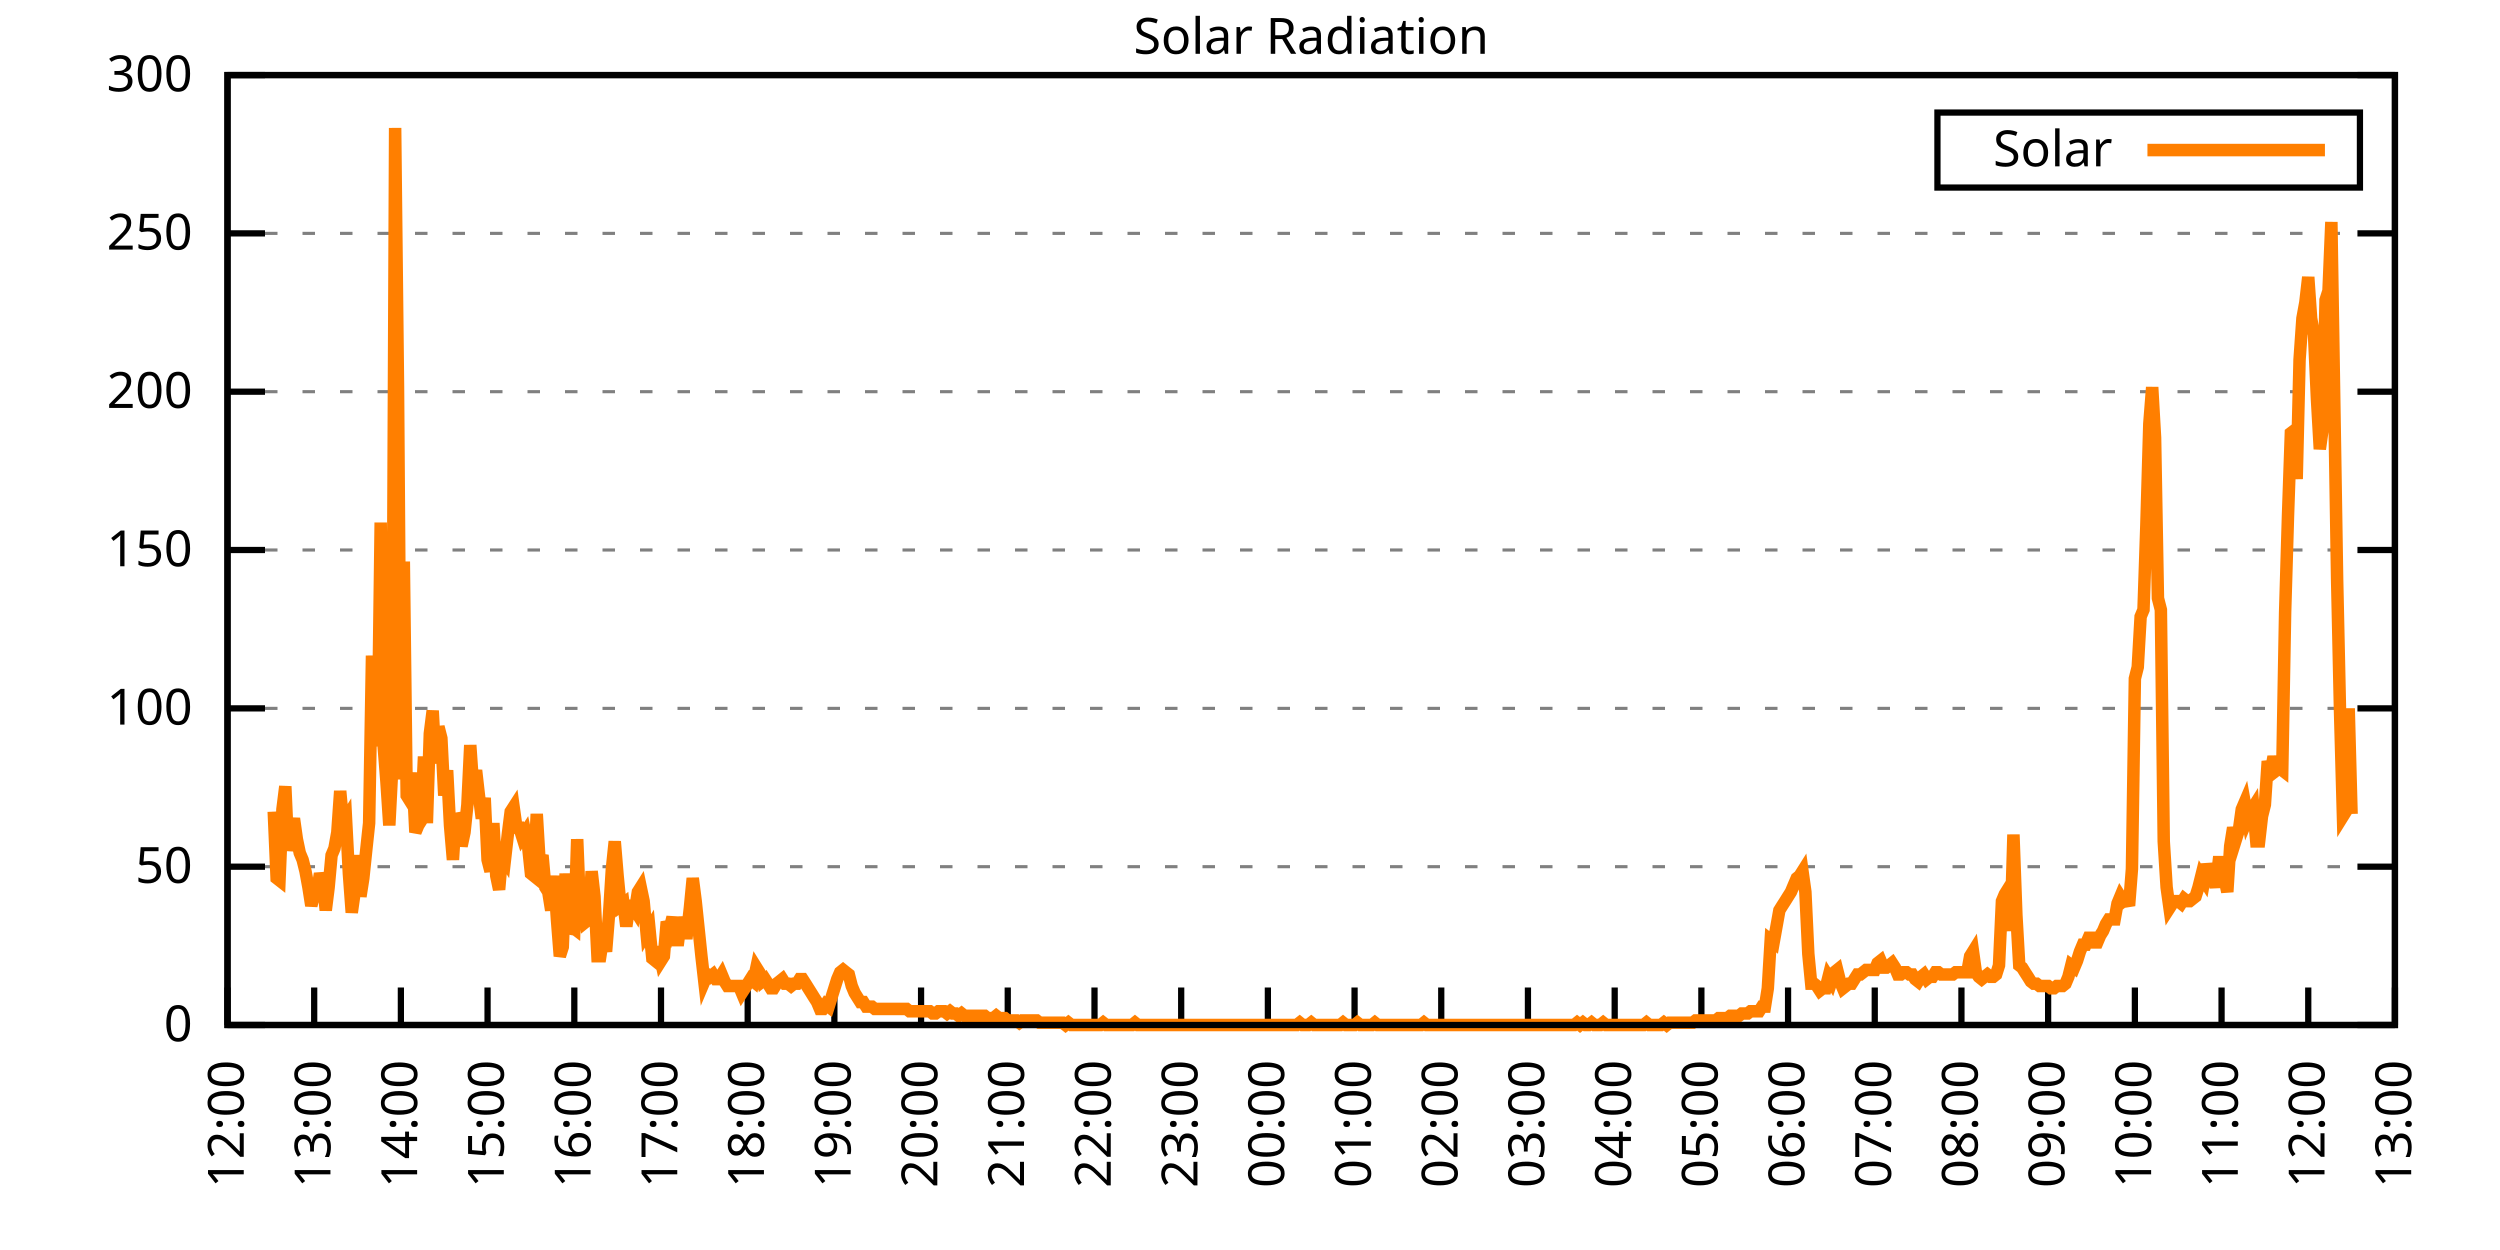
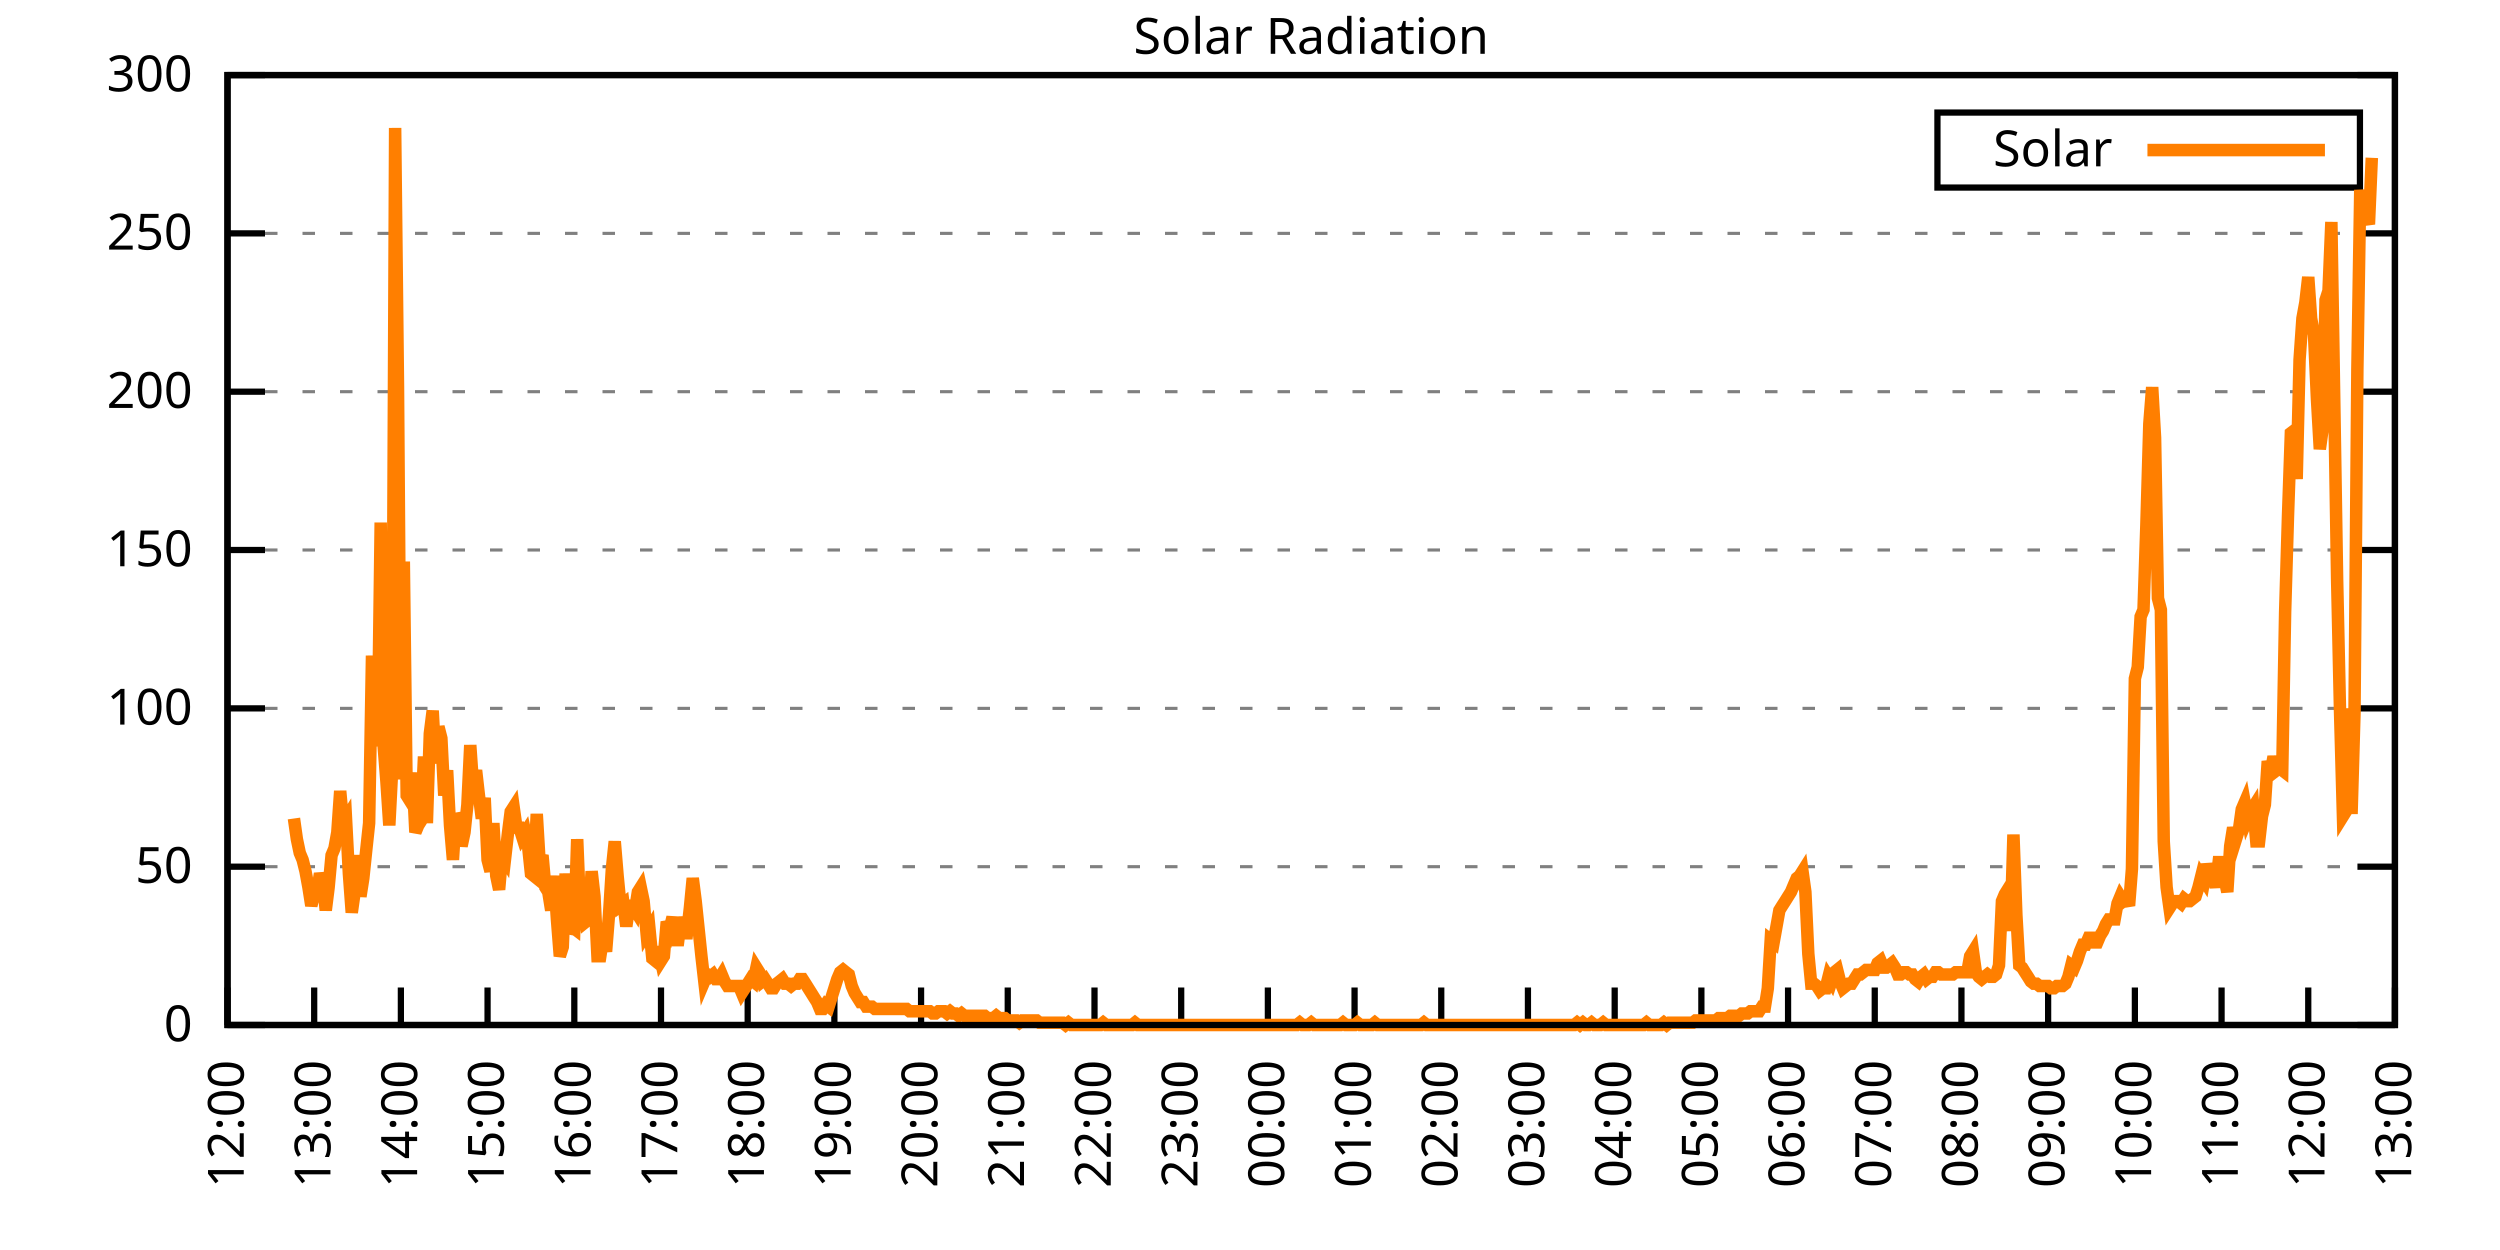
<svg xmlns="http://www.w3.org/2000/svg" xmlns:xlink="http://www.w3.org/1999/xlink" width="400" height="200" viewBox="0 0 400 200">
  <g id="gnuplot_canvas">
    <rect x="0" y="0" width="400" height="200" fill="none" />
    <defs>
      <circle id="gpDot" r="0.5" stroke-width="0.5" stroke="currentColor" />
      <path id="gpPt0" stroke-width="0.333" stroke="currentColor" d="M-1,0 h2 M0,-1 v2" />
      <path id="gpPt1" stroke-width="0.333" stroke="currentColor" d="M-1,-1 L1,1 M1,-1 L-1,1" />
      <path id="gpPt2" stroke-width="0.333" stroke="currentColor" d="M-1,0 L1,0 M0,-1 L0,1 M-1,-1 L1,1 M-1,1 L1,-1" />
      <rect id="gpPt3" stroke-width="0.333" stroke="currentColor" x="-1" y="-1" width="2" height="2" />
      <rect id="gpPt4" stroke-width="0.333" stroke="currentColor" fill="currentColor" x="-1" y="-1" width="2" height="2" />
      <circle id="gpPt5" stroke-width="0.333" stroke="currentColor" cx="0" cy="0" r="1" />
      <use xlink:href="#gpPt5" id="gpPt6" fill="currentColor" stroke="none" />
      <path id="gpPt7" stroke-width="0.333" stroke="currentColor" d="M0,-1.33 L-1.33,0.67 L1.33,0.67 z" />
      <use xlink:href="#gpPt7" id="gpPt8" fill="currentColor" stroke="none" />
      <use xlink:href="#gpPt7" id="gpPt9" stroke="currentColor" transform="rotate(180)" />
      <use xlink:href="#gpPt9" id="gpPt10" fill="currentColor" stroke="none" />
      <use xlink:href="#gpPt3" id="gpPt11" stroke="currentColor" transform="rotate(45)" />
      <use xlink:href="#gpPt11" id="gpPt12" fill="currentColor" stroke="none" />
      <path id="gpPt13" stroke-width="0.333" stroke="currentColor" d="M0,1.330 L1.265,0.411 L0.782,-1.067 L-0.782,-1.076 L-1.265,0.411 z" />
      <use xlink:href="#gpPt13" id="gpPt14" fill="currentColor" stroke="none" />
      <filter id="textbox" filterUnits="objectBoundingBox" x="0" y="0" height="1" width="1">
        <feFlood flood-color="white" flood-opacity="1" result="bgnd" />
        <feComposite in="SourceGraphic" in2="bgnd" operator="atop" />
      </filter>
      <filter id="greybox" filterUnits="objectBoundingBox" x="0" y="0" height="1" width="1">
        <feFlood flood-color="lightgrey" flood-opacity="1" result="grey" />
        <feComposite in="SourceGraphic" in2="grey" operator="atop" />
      </filter>
    </defs>
    <g fill="none" color="white" stroke="currentColor" stroke-width="1.00" stroke-linecap="butt" stroke-linejoin="miter">
</g>
    <g fill="none" color="black" stroke="currentColor" stroke-width="1.00" stroke-linecap="butt" stroke-linejoin="miter">
      <g stroke="none" shape-rendering="crispEdges">
        <polygon fill="rgb(255, 255, 255)" points="36.40,164.00 383.18,164.00 383.18,12.02 36.40,12.02 " />
      </g>
    </g>
    <g fill="none" color="black" stroke="currentColor" stroke-width="1.00" stroke-linecap="butt" stroke-linejoin="miter">
</g>
    <g fill="none" color="black" stroke="black" stroke-width="0.50" stroke-linecap="butt" stroke-linejoin="miter">
</g>
    <g fill="none" color="gray" stroke="currentColor" stroke-width="0.50" stroke-linecap="butt" stroke-linejoin="miter">
      <path stroke="gray" stroke-dasharray="2,4" class="gridline" d="M36.40,164.00 L383.19,164.00  " />
    </g>
    <g fill="none" color="gray" stroke="gray" stroke-width="1.00" stroke-linecap="butt" stroke-linejoin="miter">
</g>
    <g fill="none" color="black" stroke="currentColor" stroke-width="1.00" stroke-linecap="butt" stroke-linejoin="miter">
      <path stroke="black" d="M36.40,164.00 L42.40,164.00 M383.19,164.00 L377.19,164.00  " />
      <g transform="translate(30.80,166.60)" stroke="none" fill="black" font-family="Sans" font-size="8.00" text-anchor="end">
        <text>
          <tspan font-family="Sans"> 0</tspan>
        </text>
      </g>
    </g>
    <g fill="none" color="black" stroke="currentColor" stroke-width="1.00" stroke-linecap="butt" stroke-linejoin="miter">
</g>
    <g fill="none" color="black" stroke="black" stroke-width="0.50" stroke-linecap="butt" stroke-linejoin="miter">
</g>
    <g fill="none" color="gray" stroke="currentColor" stroke-width="0.50" stroke-linecap="butt" stroke-linejoin="miter">
      <path stroke="gray" stroke-dasharray="2,4" class="gridline" d="M36.40,138.67 L383.19,138.67  " />
    </g>
    <g fill="none" color="gray" stroke="gray" stroke-width="1.00" stroke-linecap="butt" stroke-linejoin="miter">
</g>
    <g fill="none" color="black" stroke="currentColor" stroke-width="1.00" stroke-linecap="butt" stroke-linejoin="miter">
      <path stroke="black" d="M36.40,138.67 L42.40,138.67 M383.19,138.67 L377.19,138.67  " />
      <g transform="translate(30.80,141.27)" stroke="none" fill="black" font-family="Sans" font-size="8.00" text-anchor="end">
        <text>
          <tspan font-family="Sans"> 50</tspan>
        </text>
      </g>
    </g>
    <g fill="none" color="black" stroke="currentColor" stroke-width="1.00" stroke-linecap="butt" stroke-linejoin="miter">
</g>
    <g fill="none" color="black" stroke="black" stroke-width="0.50" stroke-linecap="butt" stroke-linejoin="miter">
</g>
    <g fill="none" color="gray" stroke="currentColor" stroke-width="0.50" stroke-linecap="butt" stroke-linejoin="miter">
      <path stroke="gray" stroke-dasharray="2,4" class="gridline" d="M36.40,113.34 L383.19,113.34  " />
    </g>
    <g fill="none" color="gray" stroke="gray" stroke-width="1.00" stroke-linecap="butt" stroke-linejoin="miter">
</g>
    <g fill="none" color="black" stroke="currentColor" stroke-width="1.00" stroke-linecap="butt" stroke-linejoin="miter">
      <path stroke="black" d="M36.40,113.34 L42.40,113.34 M383.19,113.34 L377.19,113.34  " />
      <g transform="translate(30.80,115.94)" stroke="none" fill="black" font-family="Sans" font-size="8.00" text-anchor="end">
        <text>
          <tspan font-family="Sans"> 100</tspan>
        </text>
      </g>
    </g>
    <g fill="none" color="black" stroke="currentColor" stroke-width="1.00" stroke-linecap="butt" stroke-linejoin="miter">
</g>
    <g fill="none" color="black" stroke="black" stroke-width="0.50" stroke-linecap="butt" stroke-linejoin="miter">
</g>
    <g fill="none" color="gray" stroke="currentColor" stroke-width="0.50" stroke-linecap="butt" stroke-linejoin="miter">
      <path stroke="gray" stroke-dasharray="2,4" class="gridline" d="M36.40,88.00 L383.19,88.00  " />
    </g>
    <g fill="none" color="gray" stroke="gray" stroke-width="1.00" stroke-linecap="butt" stroke-linejoin="miter">
</g>
    <g fill="none" color="black" stroke="currentColor" stroke-width="1.00" stroke-linecap="butt" stroke-linejoin="miter">
      <path stroke="black" d="M36.40,88.00 L42.40,88.00 M383.19,88.00 L377.19,88.00  " />
      <g transform="translate(30.80,90.60)" stroke="none" fill="black" font-family="Sans" font-size="8.00" text-anchor="end">
        <text>
          <tspan font-family="Sans"> 150</tspan>
        </text>
      </g>
    </g>
    <g fill="none" color="black" stroke="currentColor" stroke-width="1.00" stroke-linecap="butt" stroke-linejoin="miter">
</g>
    <g fill="none" color="black" stroke="black" stroke-width="0.50" stroke-linecap="butt" stroke-linejoin="miter">
</g>
    <g fill="none" color="gray" stroke="currentColor" stroke-width="0.50" stroke-linecap="butt" stroke-linejoin="miter">
      <path stroke="gray" stroke-dasharray="2,4" class="gridline" d="M36.40,62.67 L383.19,62.67  " />
    </g>
    <g fill="none" color="gray" stroke="gray" stroke-width="1.00" stroke-linecap="butt" stroke-linejoin="miter">
</g>
    <g fill="none" color="black" stroke="currentColor" stroke-width="1.00" stroke-linecap="butt" stroke-linejoin="miter">
      <path stroke="black" d="M36.40,62.67 L42.40,62.67 M383.19,62.67 L377.19,62.67  " />
      <g transform="translate(30.80,65.27)" stroke="none" fill="black" font-family="Sans" font-size="8.00" text-anchor="end">
        <text>
          <tspan font-family="Sans"> 200</tspan>
        </text>
      </g>
    </g>
    <g fill="none" color="black" stroke="currentColor" stroke-width="1.00" stroke-linecap="butt" stroke-linejoin="miter">
</g>
    <g fill="none" color="black" stroke="black" stroke-width="0.50" stroke-linecap="butt" stroke-linejoin="miter">
</g>
    <g fill="none" color="gray" stroke="currentColor" stroke-width="0.50" stroke-linecap="butt" stroke-linejoin="miter">
      <path stroke="gray" stroke-dasharray="2,4" class="gridline" d="M36.40,37.34 L383.19,37.34  " />
    </g>
    <g fill="none" color="gray" stroke="gray" stroke-width="1.00" stroke-linecap="butt" stroke-linejoin="miter">
</g>
    <g fill="none" color="black" stroke="currentColor" stroke-width="1.00" stroke-linecap="butt" stroke-linejoin="miter">
      <path stroke="black" d="M36.40,37.34 L42.40,37.34 M383.19,37.34 L377.19,37.34  " />
      <g transform="translate(30.80,39.94)" stroke="none" fill="black" font-family="Sans" font-size="8.00" text-anchor="end">
        <text>
          <tspan font-family="Sans"> 250</tspan>
        </text>
      </g>
    </g>
    <g fill="none" color="black" stroke="currentColor" stroke-width="1.00" stroke-linecap="butt" stroke-linejoin="miter">
</g>
    <g fill="none" color="black" stroke="black" stroke-width="0.50" stroke-linecap="butt" stroke-linejoin="miter">
</g>
    <g fill="none" color="gray" stroke="currentColor" stroke-width="0.50" stroke-linecap="butt" stroke-linejoin="miter">
      <path stroke="gray" stroke-dasharray="2,4" class="gridline" d="M36.40,12.01 L383.19,12.01  " />
    </g>
    <g fill="none" color="gray" stroke="gray" stroke-width="1.00" stroke-linecap="butt" stroke-linejoin="miter">
</g>
    <g fill="none" color="black" stroke="currentColor" stroke-width="1.00" stroke-linecap="butt" stroke-linejoin="miter">
      <path stroke="black" d="M36.40,12.01 L42.40,12.01 M383.19,12.01 L377.19,12.01  " />
      <g transform="translate(30.80,14.61)" stroke="none" fill="black" font-family="Sans" font-size="8.00" text-anchor="end">
        <text>
          <tspan font-family="Sans"> 300</tspan>
        </text>
      </g>
    </g>
    <g fill="none" color="black" stroke="currentColor" stroke-width="1.00" stroke-linecap="butt" stroke-linejoin="miter">
      <path stroke="black" d="M36.40,164.00 L36.40,158.00  " />
      <g transform="translate(39.00,169.60) rotate(270.00)" stroke="none" fill="black" font-family="Sans" font-size="8.00" text-anchor="end">
        <text>
          <tspan font-family="Sans">12:00</tspan>
        </text>
      </g>
    </g>
    <g fill="none" color="black" stroke="currentColor" stroke-width="1.00" stroke-linecap="butt" stroke-linejoin="miter">
      <path stroke="black" d="M50.27,164.00 L50.27,158.00  " />
      <g transform="translate(52.87,169.60) rotate(270.00)" stroke="none" fill="black" font-family="Sans" font-size="8.00" text-anchor="end">
        <text>
          <tspan font-family="Sans">13:00</tspan>
        </text>
      </g>
    </g>
    <g fill="none" color="black" stroke="currentColor" stroke-width="1.00" stroke-linecap="butt" stroke-linejoin="miter">
      <path stroke="black" d="M64.14,164.00 L64.14,158.00  " />
      <g transform="translate(66.74,169.60) rotate(270.00)" stroke="none" fill="black" font-family="Sans" font-size="8.00" text-anchor="end">
        <text>
          <tspan font-family="Sans">14:00</tspan>
        </text>
      </g>
    </g>
    <g fill="none" color="black" stroke="currentColor" stroke-width="1.00" stroke-linecap="butt" stroke-linejoin="miter">
      <path stroke="black" d="M78.01,164.00 L78.01,158.00  " />
      <g transform="translate(80.61,169.60) rotate(270.00)" stroke="none" fill="black" font-family="Sans" font-size="8.00" text-anchor="end">
        <text>
          <tspan font-family="Sans">15:00</tspan>
        </text>
      </g>
    </g>
    <g fill="none" color="black" stroke="currentColor" stroke-width="1.00" stroke-linecap="butt" stroke-linejoin="miter">
      <path stroke="black" d="M91.89,164.00 L91.89,158.00  " />
      <g transform="translate(94.49,169.60) rotate(270.00)" stroke="none" fill="black" font-family="Sans" font-size="8.00" text-anchor="end">
        <text>
          <tspan font-family="Sans">16:00</tspan>
        </text>
      </g>
    </g>
    <g fill="none" color="black" stroke="currentColor" stroke-width="1.00" stroke-linecap="butt" stroke-linejoin="miter">
      <path stroke="black" d="M105.76,164.00 L105.76,158.00  " />
      <g transform="translate(108.36,169.60) rotate(270.00)" stroke="none" fill="black" font-family="Sans" font-size="8.00" text-anchor="end">
        <text>
          <tspan font-family="Sans">17:00</tspan>
        </text>
      </g>
    </g>
    <g fill="none" color="black" stroke="currentColor" stroke-width="1.00" stroke-linecap="butt" stroke-linejoin="miter">
      <path stroke="black" d="M119.63,164.00 L119.63,158.00  " />
      <g transform="translate(122.23,169.60) rotate(270.00)" stroke="none" fill="black" font-family="Sans" font-size="8.00" text-anchor="end">
        <text>
          <tspan font-family="Sans">18:00</tspan>
        </text>
      </g>
    </g>
    <g fill="none" color="black" stroke="currentColor" stroke-width="1.00" stroke-linecap="butt" stroke-linejoin="miter">
      <path stroke="black" d="M133.50,164.00 L133.50,158.00  " />
      <g transform="translate(136.10,169.60) rotate(270.00)" stroke="none" fill="black" font-family="Sans" font-size="8.00" text-anchor="end">
        <text>
          <tspan font-family="Sans">19:00</tspan>
        </text>
      </g>
    </g>
    <g fill="none" color="black" stroke="currentColor" stroke-width="1.00" stroke-linecap="butt" stroke-linejoin="miter">
      <path stroke="black" d="M147.37,164.00 L147.37,158.00  " />
      <g transform="translate(149.97,169.60) rotate(270.00)" stroke="none" fill="black" font-family="Sans" font-size="8.00" text-anchor="end">
        <text>
          <tspan font-family="Sans">20:00</tspan>
        </text>
      </g>
    </g>
    <g fill="none" color="black" stroke="currentColor" stroke-width="1.00" stroke-linecap="butt" stroke-linejoin="miter">
      <path stroke="black" d="M161.24,164.00 L161.24,158.00  " />
      <g transform="translate(163.84,169.60) rotate(270.00)" stroke="none" fill="black" font-family="Sans" font-size="8.00" text-anchor="end">
        <text>
          <tspan font-family="Sans">21:00</tspan>
        </text>
      </g>
    </g>
    <g fill="none" color="black" stroke="currentColor" stroke-width="1.00" stroke-linecap="butt" stroke-linejoin="miter">
      <path stroke="black" d="M175.12,164.00 L175.12,158.00  " />
      <g transform="translate(177.72,169.60) rotate(270.00)" stroke="none" fill="black" font-family="Sans" font-size="8.00" text-anchor="end">
        <text>
          <tspan font-family="Sans">22:00</tspan>
        </text>
      </g>
    </g>
    <g fill="none" color="black" stroke="currentColor" stroke-width="1.00" stroke-linecap="butt" stroke-linejoin="miter">
      <path stroke="black" d="M188.99,164.00 L188.99,158.00  " />
      <g transform="translate(191.59,169.60) rotate(270.00)" stroke="none" fill="black" font-family="Sans" font-size="8.00" text-anchor="end">
        <text>
          <tspan font-family="Sans">23:00</tspan>
        </text>
      </g>
    </g>
    <g fill="none" color="black" stroke="currentColor" stroke-width="1.00" stroke-linecap="butt" stroke-linejoin="miter">
      <path stroke="black" d="M202.86,164.00 L202.86,158.00  " />
      <g transform="translate(205.46,169.60) rotate(270.00)" stroke="none" fill="black" font-family="Sans" font-size="8.00" text-anchor="end">
        <text>
          <tspan font-family="Sans">00:00</tspan>
        </text>
      </g>
    </g>
    <g fill="none" color="black" stroke="currentColor" stroke-width="1.00" stroke-linecap="butt" stroke-linejoin="miter">
      <path stroke="black" d="M216.73,164.00 L216.73,158.00  " />
      <g transform="translate(219.33,169.60) rotate(270.00)" stroke="none" fill="black" font-family="Sans" font-size="8.00" text-anchor="end">
        <text>
          <tspan font-family="Sans">01:00</tspan>
        </text>
      </g>
    </g>
    <g fill="none" color="black" stroke="currentColor" stroke-width="1.00" stroke-linecap="butt" stroke-linejoin="miter">
      <path stroke="black" d="M230.60,164.00 L230.60,158.00  " />
      <g transform="translate(233.20,169.60) rotate(270.00)" stroke="none" fill="black" font-family="Sans" font-size="8.00" text-anchor="end">
        <text>
          <tspan font-family="Sans">02:00</tspan>
        </text>
      </g>
    </g>
    <g fill="none" color="black" stroke="currentColor" stroke-width="1.00" stroke-linecap="butt" stroke-linejoin="miter">
      <path stroke="black" d="M244.47,164.00 L244.47,158.00  " />
      <g transform="translate(247.07,169.60) rotate(270.00)" stroke="none" fill="black" font-family="Sans" font-size="8.00" text-anchor="end">
        <text>
          <tspan font-family="Sans">03:00</tspan>
        </text>
      </g>
    </g>
    <g fill="none" color="black" stroke="currentColor" stroke-width="1.00" stroke-linecap="butt" stroke-linejoin="miter">
      <path stroke="black" d="M258.35,164.00 L258.35,158.00  " />
      <g transform="translate(260.95,169.60) rotate(270.00)" stroke="none" fill="black" font-family="Sans" font-size="8.00" text-anchor="end">
        <text>
          <tspan font-family="Sans">04:00</tspan>
        </text>
      </g>
    </g>
    <g fill="none" color="black" stroke="currentColor" stroke-width="1.00" stroke-linecap="butt" stroke-linejoin="miter">
      <path stroke="black" d="M272.22,164.00 L272.22,158.00  " />
      <g transform="translate(274.82,169.60) rotate(270.00)" stroke="none" fill="black" font-family="Sans" font-size="8.00" text-anchor="end">
        <text>
          <tspan font-family="Sans">05:00</tspan>
        </text>
      </g>
    </g>
    <g fill="none" color="black" stroke="currentColor" stroke-width="1.00" stroke-linecap="butt" stroke-linejoin="miter">
      <path stroke="black" d="M286.09,164.00 L286.09,158.00  " />
      <g transform="translate(288.69,169.60) rotate(270.00)" stroke="none" fill="black" font-family="Sans" font-size="8.00" text-anchor="end">
        <text>
          <tspan font-family="Sans">06:00</tspan>
        </text>
      </g>
    </g>
    <g fill="none" color="black" stroke="currentColor" stroke-width="1.00" stroke-linecap="butt" stroke-linejoin="miter">
      <path stroke="black" d="M299.96,164.00 L299.96,158.00  " />
      <g transform="translate(302.56,169.60) rotate(270.00)" stroke="none" fill="black" font-family="Sans" font-size="8.00" text-anchor="end">
        <text>
          <tspan font-family="Sans">07:00</tspan>
        </text>
      </g>
    </g>
    <g fill="none" color="black" stroke="currentColor" stroke-width="1.00" stroke-linecap="butt" stroke-linejoin="miter">
      <path stroke="black" d="M313.83,164.00 L313.83,158.00  " />
      <g transform="translate(316.43,169.60) rotate(270.00)" stroke="none" fill="black" font-family="Sans" font-size="8.00" text-anchor="end">
        <text>
          <tspan font-family="Sans">08:00</tspan>
        </text>
      </g>
    </g>
    <g fill="none" color="black" stroke="currentColor" stroke-width="1.00" stroke-linecap="butt" stroke-linejoin="miter">
      <path stroke="black" d="M327.70,164.00 L327.70,158.00  " />
      <g transform="translate(330.30,169.60) rotate(270.00)" stroke="none" fill="black" font-family="Sans" font-size="8.00" text-anchor="end">
        <text>
          <tspan font-family="Sans">09:00</tspan>
        </text>
      </g>
    </g>
    <g fill="none" color="black" stroke="currentColor" stroke-width="1.00" stroke-linecap="butt" stroke-linejoin="miter">
      <path stroke="black" d="M341.58,164.00 L341.58,158.00  " />
      <g transform="translate(344.18,169.60) rotate(270.00)" stroke="none" fill="black" font-family="Sans" font-size="8.00" text-anchor="end">
        <text>
          <tspan font-family="Sans">10:00</tspan>
        </text>
      </g>
    </g>
    <g fill="none" color="black" stroke="currentColor" stroke-width="1.00" stroke-linecap="butt" stroke-linejoin="miter">
      <path stroke="black" d="M355.45,164.00 L355.45,158.00  " />
      <g transform="translate(358.05,169.60) rotate(270.00)" stroke="none" fill="black" font-family="Sans" font-size="8.00" text-anchor="end">
        <text>
          <tspan font-family="Sans">11:00</tspan>
        </text>
      </g>
    </g>
    <g fill="none" color="black" stroke="currentColor" stroke-width="1.00" stroke-linecap="butt" stroke-linejoin="miter">
      <path stroke="black" d="M369.32,164.00 L369.32,158.00  " />
      <g transform="translate(371.92,169.60) rotate(270.00)" stroke="none" fill="black" font-family="Sans" font-size="8.00" text-anchor="end">
        <text>
          <tspan font-family="Sans">12:00</tspan>
        </text>
      </g>
    </g>
    <g fill="none" color="black" stroke="currentColor" stroke-width="1.00" stroke-linecap="butt" stroke-linejoin="miter">
      <path stroke="black" d="M383.19,164.00 L383.19,158.00  " />
      <g transform="translate(385.79,169.60) rotate(270.00)" stroke="none" fill="black" font-family="Sans" font-size="8.00" text-anchor="end">
        <text>
          <tspan font-family="Sans">13:00</tspan>
        </text>
      </g>
    </g>
    <g fill="none" color="black" stroke="currentColor" stroke-width="1.00" stroke-linecap="butt" stroke-linejoin="miter">
</g>
    <g fill="none" color="black" stroke="currentColor" stroke-width="1.00" stroke-linecap="butt" stroke-linejoin="miter">
      <path stroke="black" d="M36.40,12.01 L36.40,164.00 L383.19,164.00 L383.19,12.01 L36.40,12.01 Z  " />
    </g>
    <g fill="none" color="black" stroke="currentColor" stroke-width="1.00" stroke-linecap="butt" stroke-linejoin="miter">
</g>
    <g fill="none" color="black" stroke="currentColor" stroke-width="1.00" stroke-linecap="butt" stroke-linejoin="miter">
      <path stroke="black" d="M309.99,30.01 L309.99,18.01 L377.59,18.01 L377.59,30.01 L309.99,30.01 Z  " />
    </g>
    <g id="Solar_Radiation_plot_1">
      <g fill="none" color="white" stroke="black" stroke-width="2.00" stroke-linecap="butt" stroke-linejoin="miter">
</g>
      <g fill="none" color="black" stroke="currentColor" stroke-width="2.00" stroke-linecap="butt" stroke-linejoin="miter">
        <g transform="translate(337.99,26.61)" stroke="none" fill="black" font-family="Sans" font-size="8.00" text-anchor="end">
          <text>
            <tspan font-family="Sans">Solar</tspan>
          </text>
        </g>
      </g>
      <g fill="none" color="black" stroke="currentColor" stroke-width="2.00" stroke-linecap="butt" stroke-linejoin="miter">
-         <path stroke="rgb(255, 127,   0)" d="M343.59,24.01 L371.99,24.01 M43.80,129.86 L44.26,140.51 L44.72,140.87 L45.19,129.49 L45.65,125.82 L46.11,136.10   L46.57,133.17 L47.03,130.96 L47.50,134.27 L47.96,136.47 L48.42,137.57 L48.88,139.41 L49.35,141.98 L49.81,144.91   L50.27,143.08 L50.73,142.71 L51.20,139.77 L51.66,141.24 L52.12,145.65 L52.58,141.98 L53.05,136.84 L53.51,135.74   L53.97,133.17 L54.43,126.56 L54.90,131.70 L55.36,130.96 L55.82,139.77 L56.28,146.01 L56.75,142.71 L57.21,136.84   L57.67,143.44 L58.13,140.51 L58.59,136.10 L59.06,131.70 L59.52,104.90 L59.98,118.12 L60.44,119.22 L60.91,83.61   L61.37,119.22 L61.83,125.09 L62.29,132.06 L62.76,122.89 L63.22,20.47 L63.68,61.95 L64.14,124.72 L64.61,89.85   L65.07,127.29 L65.53,128.03 L65.99,123.62 L66.46,133.17 L66.92,132.06 L67.38,131.33 L67.84,121.05 L68.30,131.70   L68.77,117.38 L69.23,113.71 L69.69,122.15 L70.15,116.28 L70.62,118.12 L71.08,127.29 L71.54,123.25 L72.00,132.06   L72.47,137.57 L72.93,130.23 L73.39,131.33 L73.85,135.37 L74.32,133.17 L74.78,128.76 L75.24,119.22 L75.70,125.82   L76.17,123.25 L76.63,127.29 L77.09,130.96 L77.55,127.66 L78.01,137.57 L78.48,139.41 L78.94,131.70 L79.40,140.14   L79.86,142.34 L80.33,136.84 L80.79,137.57 L81.25,133.53 L81.71,129.86 L82.18,129.13 L82.64,132.43 L83.10,132.43   L83.56,133.90 L84.03,133.17 L84.49,135.37 L84.95,139.77 L85.41,140.14 L85.88,130.23 L86.34,137.94 L86.80,136.84   L87.26,141.98 L87.72,142.71 L88.19,145.65 L88.65,140.14 L89.11,147.11 L89.57,152.99 L90.04,151.52 L90.50,139.77   L90.96,149.32 L91.42,148.22 L91.89,148.58 L92.35,134.27 L92.81,145.65 L93.27,143.44 L93.74,147.48 L94.20,147.11   L94.66,139.41 L95.12,143.44 L95.59,152.99 L96.05,152.99 L96.51,150.05 L96.97,152.25 L97.44,146.38 L97.90,139.04   L98.36,134.63 L98.82,140.14 L99.28,144.91 L99.75,144.55 L100.21,148.22 L100.67,144.91 L101.13,144.91 L101.60,145.65   L102.06,142.71 L102.52,141.98 L102.98,144.18 L103.45,149.32 L103.91,148.58 L104.37,153.35 L104.83,153.72 L105.30,151.52   L105.76,153.72 L106.22,152.99 L106.68,147.48 L107.15,148.58 L107.61,146.75 L108.07,150.42 L108.53,150.42 L108.99,146.75   L109.46,149.32 L109.92,149.32 L110.38,145.28 L110.84,140.51 L111.31,144.18 L111.77,148.58 L112.23,152.99 L112.69,157.03   L113.16,155.92 L113.62,156.29 L114.08,155.92 L114.54,156.66 L115.01,156.66 L115.47,155.92 L115.93,157.03 L116.39,157.76   L116.86,157.76 L117.32,157.76 L117.78,157.76 L118.24,157.76 L118.70,158.86 L119.17,158.13 L119.63,157.39 L120.09,156.66   L120.55,157.03 L121.02,154.82 L121.48,155.56 L121.94,157.03 L122.40,156.66 L122.87,157.39 L123.33,158.13 L123.79,158.13   L124.25,157.39 L124.72,157.03 L125.18,156.66 L125.64,157.39 L126.10,157.39 L126.57,157.76 L127.03,157.39 L127.49,157.39   L127.95,156.66 L128.41,156.66 L128.88,157.39 L129.34,158.13 L129.80,158.86 L130.26,159.60 L130.73,160.33 L131.19,161.43   L131.65,161.43 L132.11,160.70 L132.58,161.06 L133.04,159.60 L133.50,158.13 L133.96,156.66 L134.43,155.56 L134.89,155.19   L135.35,155.56 L135.81,155.92 L136.28,157.76 L136.74,158.86 L137.20,159.60 L137.66,160.33 L138.13,160.33 L138.59,161.06   L139.05,161.06 L139.51,161.06 L139.97,161.43 L140.44,161.43 L140.90,161.43 L141.36,161.43 L141.82,161.43 L142.29,161.43   L142.75,161.43 L143.21,161.43 L143.67,161.43 L144.14,161.43 L144.60,161.43 L145.06,161.43 L145.52,161.80 L145.99,161.80   L146.45,161.80 L146.91,161.80 L147.37,161.80 L147.84,161.80 L148.30,161.80 L148.76,161.80 L149.22,162.16 L149.68,162.16   L150.15,161.80 L150.61,161.80 L151.07,161.80 L151.53,162.16 L152.00,161.80 L152.46,162.16 L152.92,162.16 L153.38,162.53   L153.85,162.16 L154.31,162.53 L154.77,162.53 L155.23,162.53 L155.70,162.53 L156.16,162.53 L156.62,162.53 L157.08,162.53   L157.55,162.53 L158.01,162.90 L158.47,162.90 L158.93,162.90 L159.39,162.53 L159.86,162.90 L160.32,162.90 L160.78,162.90   L161.24,163.27 L161.71,163.27 L162.17,163.27 L162.63,163.27 L163.09,163.63 L163.56,163.27 L164.02,163.27 L164.48,163.27   L164.94,163.27 L165.41,163.27 L165.87,163.27 L166.33,163.63 L166.79,163.63 L167.26,163.63 L167.72,163.63 L168.18,163.63   L168.64,163.63 L169.10,163.63 L169.57,163.63 L170.03,163.63 L170.49,164.00 L170.95,163.63 L171.42,164.00 L171.88,164.00   L172.34,164.00 L172.80,164.00 L173.27,164.00 L173.73,164.00 L174.19,164.00 L174.65,164.00 L175.12,164.00 L175.58,164.00   L176.04,164.00 L176.50,163.63 L176.97,164.00 L177.43,164.00 L177.89,164.00 L178.35,164.00 L178.82,164.00 L179.28,164.00   L179.74,164.00 L180.20,164.00 L180.66,164.00 L181.13,164.00 L181.59,163.63 L182.05,164.00 L182.51,164.00 L182.98,164.00   L183.44,164.00 L183.90,164.00 L184.36,164.00 L184.83,164.00 L185.29,164.00 L185.75,164.00 L186.21,164.00 L186.68,164.00   L187.14,164.00 L187.60,164.00 L188.06,164.00 L188.53,164.00 L188.99,164.00 L189.45,164.00 L189.91,164.00 L190.37,164.00   L190.84,164.00 L191.30,164.00 L191.76,164.00 L192.22,164.00 L192.69,164.00 L193.15,164.00 L193.61,164.00 L194.07,164.00   L194.54,164.00 L195.00,164.00 L195.46,164.00 L195.92,164.00 L196.39,164.00 L196.85,164.00 L197.31,164.00 L197.77,164.00   L198.24,164.00 L198.70,164.00 L199.16,164.00 L199.62,164.00 L200.08,164.00 L200.55,164.00 L201.01,164.00 L201.47,164.00   L201.93,164.00 L202.40,164.00 L202.86,164.00 L203.32,164.00 L203.78,164.00 L204.25,164.00 L204.71,164.00 L205.17,164.00   L205.63,164.00 L206.10,164.00 L206.56,164.00 L207.02,164.00 L207.48,164.00 L207.95,163.63 L208.41,164.00 L208.87,164.00   L209.33,164.00 L209.80,163.63 L210.26,164.00 L210.72,164.00 L211.18,164.00 L211.64,164.00 L212.11,164.00 L212.57,164.00   L213.03,164.00 L213.49,164.00 L213.96,164.00 L214.42,164.00 L214.88,163.63 L215.34,164.00 L215.81,164.00 L216.27,164.00   L216.73,164.00 L217.19,163.63 L217.66,164.00 L218.12,164.00 L218.58,164.00 L219.04,164.00 L219.51,164.00 L219.97,163.63   L220.43,164.00 L220.89,164.00 L221.35,164.00 L221.82,164.00 L222.28,164.00 L222.74,164.00 L223.20,164.00 L223.67,164.00   L224.13,164.00 L224.59,164.00 L225.05,164.00 L225.52,164.00 L225.98,164.00 L226.44,164.00 L226.90,164.00 L227.37,164.00   L227.83,163.63 L228.29,164.00 L228.75,164.00 L229.22,164.00 L229.68,164.00 L230.14,164.00 L230.60,164.00 L231.06,164.00   L231.53,164.00 L231.99,164.00 L232.45,164.00 L232.91,164.00 L233.38,164.00 L233.84,164.00 L234.30,164.00 L234.76,164.00   L235.23,164.00 L235.69,164.00 L236.15,164.00 L236.61,164.00 L237.08,164.00 L237.54,164.00 L238.00,164.00 L238.46,164.00   L238.93,164.00 L239.39,164.00 L239.85,164.00 L240.31,164.00 L240.77,164.00 L241.24,164.00 L241.70,164.00 L242.16,164.00   L242.62,164.00 L243.09,164.00 L243.55,164.00 L244.01,164.00 L244.47,164.00 L244.94,164.00 L245.40,164.00 L245.86,164.00   L246.32,164.00 L246.79,164.00 L247.25,164.00 L247.71,164.00 L248.17,164.00 L248.64,164.00 L249.10,164.00 L249.56,164.00   L250.02,164.00 L250.49,164.00 L250.95,164.00 L251.41,164.00 L251.87,164.00 L252.33,163.63 L252.80,164.00 L253.26,163.63   L253.72,164.00 L254.18,164.00 L254.65,163.63 L255.11,164.00 L255.57,164.00 L256.03,164.00 L256.50,163.63 L256.96,164.00   L257.42,164.00 L257.88,164.00 L258.35,164.00 L258.81,164.00 L259.27,164.00 L259.73,164.00 L260.20,164.00 L260.66,164.00   L261.12,164.00 L261.58,164.00 L262.04,164.00 L262.51,164.00 L262.97,164.00 L263.43,163.63 L263.89,164.00 L264.36,164.00   L264.82,164.00 L265.28,164.00 L265.74,164.00 L266.21,163.63 L266.67,164.00 L267.13,163.63 L267.59,163.63 L268.06,163.63   L268.52,163.63 L268.98,163.63 L269.44,163.63 L269.91,163.63 L270.37,163.63 L270.83,163.63 L271.29,163.27 L271.75,163.27   L272.22,163.27 L272.68,163.27 L273.14,163.27 L273.60,163.27 L274.07,163.27 L274.53,163.27 L274.99,162.90 L275.45,162.90   L275.92,162.90 L276.38,162.90 L276.84,162.53 L277.30,162.53 L277.77,162.53 L278.23,162.53 L278.69,162.16 L279.15,162.16   L279.62,162.16 L280.08,161.80 L280.54,161.80 L281.00,161.80 L281.46,161.80 L281.93,161.06 L282.39,161.06 L282.85,158.13   L283.31,150.42 L283.78,150.79 L284.24,148.22 L284.70,145.65 L285.16,144.91 L285.63,144.18 L286.09,143.44 L286.55,142.71   L287.01,141.61 L287.48,140.51 L287.94,140.14 L288.40,139.41 L288.86,142.71 L289.33,152.62 L289.79,157.39 L290.25,157.39   L290.71,157.76 L291.18,158.49 L291.64,158.13 L292.10,158.13 L292.56,156.29 L293.02,157.03 L293.49,155.56 L293.95,155.19   L294.41,157.03 L294.87,158.13 L295.34,157.76 L295.80,157.39 L296.26,157.39 L296.72,156.66 L297.19,155.92 L297.65,155.92   L298.11,155.56 L298.57,155.19 L299.04,155.19 L299.50,155.19 L299.96,155.19 L300.42,154.09 L300.89,153.72 L301.35,154.82   L301.81,154.82 L302.27,154.46 L302.73,154.09 L303.20,154.82 L303.66,155.92 L304.12,155.92 L304.58,155.56 L305.05,155.56   L305.51,155.92 L305.97,155.92 L306.43,156.66 L306.90,157.03 L307.36,156.29 L307.82,155.92 L308.28,156.66 L308.75,156.29   L309.21,156.29 L309.67,155.56 L310.13,155.56 L310.60,155.92 L311.06,155.92 L311.52,155.92 L311.98,155.92 L312.44,155.92   L312.91,155.56 L313.37,155.56 L313.83,155.56 L314.29,155.56 L314.76,155.56 L315.22,152.99 L315.68,152.25 L316.14,155.56   L316.61,156.29 L317.07,156.66 L317.53,156.29 L317.99,155.92 L318.46,156.29 L318.92,156.29 L319.38,155.92 L319.84,154.46   L320.31,144.18 L320.77,143.08 L321.23,142.34 L321.69,148.95 L322.15,133.53 L322.62,146.38 L323.08,154.46 L323.54,154.82   L324.00,155.56 L324.47,156.29 L324.93,157.03 L325.39,157.39 L325.85,157.39 L326.32,157.76 L326.78,157.76 L327.24,157.76   L327.70,157.76 L328.17,158.13 L328.63,158.13 L329.09,157.76 L329.55,157.76 L330.02,157.76 L330.48,157.39 L330.94,156.29   L331.40,154.46 L331.87,154.82 L332.33,153.72 L332.79,152.25 L333.25,151.15 L333.71,151.15 L334.18,150.05 L334.64,150.05   L335.10,150.79 L335.56,150.79 L336.03,149.68 L336.49,148.95 L336.95,147.85 L337.41,147.11 L337.88,147.11 L338.34,147.11   L338.80,144.55 L339.26,143.44 L339.73,144.18 L340.19,143.81 L340.65,144.91 L341.11,139.04 L341.58,108.57 L342.04,106.74   L342.50,98.66 L342.96,97.56 L343.42,83.98 L343.89,67.83 L344.35,61.95 L344.81,70.03 L345.27,95.72 L345.74,97.56   L346.20,134.63 L346.66,141.98 L347.12,145.28 L347.59,144.55 L348.05,144.18 L348.51,144.18 L348.97,144.55 L349.44,143.81   L349.90,144.18 L350.36,144.18 L350.82,143.81 L351.29,143.44 L351.75,141.98 L352.21,140.14 L352.67,140.87 L353.13,138.30   L353.60,139.77 L354.06,139.77 L354.52,141.98 L354.98,137.94 L355.45,137.94 L355.91,140.51 L356.37,142.71 L356.83,135.37   L357.30,132.43 L357.76,134.27 L358.22,132.80 L358.68,129.49 L359.15,128.39 L359.61,130.96 L360.07,129.86 L360.53,129.13   L361.00,134.63 L361.46,134.63 L361.92,130.60 L362.38,128.76 L362.84,121.79 L363.31,123.62 L363.77,121.05 L364.23,123.25   L364.69,122.89 L365.16,123.25 L365.62,97.93 L366.08,82.51 L366.54,69.29 L367.01,68.93 L367.47,76.64 L367.93,57.55   L368.39,50.94 L368.86,48.37 L369.32,44.33 L369.78,50.94 L370.24,53.51 L370.71,63.79 L371.17,71.86 L371.63,68.56   L372.09,48.00 L372.56,46.54 L373.02,35.52 L373.48,64.16 L373.94,92.79 L374.40,113.71 L374.87,130.60 L375.33,129.86   L375.79,113.34 L376.25,130.23  " />
+         <path stroke="rgb(255, 127,   0)" d="M343.59,24.01 L371.99,24.01 M47.03,130.96 L47.50,134.27 L47.96,136.47 L48.42,137.57 L48.88,139.41 L49.35,141.98   L49.81,144.91 L50.27,143.08 L50.73,142.71 L51.20,139.77 L51.66,141.24 L52.12,145.65 L52.58,141.98 L53.05,136.84   L53.51,135.74 L53.97,133.17 L54.43,126.56 L54.90,131.70 L55.36,130.96 L55.82,139.77 L56.28,146.01 L56.75,142.71   L57.21,136.84 L57.67,143.44 L58.13,140.51 L58.59,136.10 L59.06,131.70 L59.52,104.90 L59.98,118.12 L60.44,119.22   L60.91,83.61 L61.37,119.22 L61.83,125.09 L62.29,132.06 L62.76,122.89 L63.22,20.47 L63.68,61.95 L64.14,124.72   L64.61,89.85 L65.07,127.29 L65.53,128.03 L65.99,123.62 L66.46,133.17 L66.92,132.06 L67.38,131.33 L67.84,121.05   L68.30,131.70 L68.77,117.38 L69.23,113.71 L69.69,122.15 L70.15,116.28 L70.62,118.12 L71.08,127.29 L71.54,123.25   L72.00,132.06 L72.47,137.57 L72.93,130.23 L73.39,131.33 L73.85,135.37 L74.32,133.17 L74.78,128.76 L75.24,119.22   L75.70,125.82 L76.17,123.25 L76.63,127.29 L77.09,130.96 L77.55,127.66 L78.01,137.57 L78.48,139.41 L78.94,131.70   L79.40,140.14 L79.86,142.34 L80.33,136.84 L80.79,137.57 L81.25,133.53 L81.71,129.86 L82.18,129.13 L82.64,132.43   L83.10,132.43 L83.56,133.90 L84.03,133.17 L84.49,135.37 L84.95,139.77 L85.41,140.14 L85.88,130.23 L86.34,137.94   L86.80,136.84 L87.26,141.98 L87.72,142.71 L88.19,145.65 L88.65,140.14 L89.11,147.11 L89.57,152.99 L90.04,151.52   L90.50,139.77 L90.96,149.32 L91.42,148.22 L91.89,148.58 L92.35,134.27 L92.81,145.65 L93.27,143.44 L93.74,147.48   L94.20,147.11 L94.66,139.41 L95.12,143.44 L95.59,152.99 L96.05,152.99 L96.51,150.05 L96.97,152.25 L97.44,146.38   L97.90,139.04 L98.36,134.63 L98.82,140.14 L99.28,144.91 L99.75,144.55 L100.21,148.22 L100.67,144.91 L101.13,144.91   L101.60,145.65 L102.06,142.71 L102.52,141.98 L102.98,144.18 L103.45,149.32 L103.91,148.58 L104.37,153.35 L104.83,153.72   L105.30,151.52 L105.76,153.72 L106.22,152.99 L106.68,147.48 L107.15,148.58 L107.61,146.75 L108.07,150.42 L108.53,150.42   L108.99,146.75 L109.46,149.32 L109.92,149.32 L110.38,145.28 L110.84,140.51 L111.31,144.18 L111.77,148.58 L112.23,152.99   L112.69,157.03 L113.16,155.92 L113.62,156.29 L114.08,155.92 L114.54,156.66 L115.01,156.66 L115.47,155.92 L115.93,157.03   L116.39,157.76 L116.86,157.76 L117.32,157.76 L117.78,157.76 L118.24,157.76 L118.70,158.86 L119.17,158.13 L119.63,157.39   L120.09,156.66 L120.55,157.03 L121.02,154.82 L121.48,155.56 L121.94,157.03 L122.40,156.66 L122.87,157.39 L123.33,158.13   L123.79,158.13 L124.25,157.39 L124.72,157.03 L125.18,156.66 L125.64,157.39 L126.10,157.39 L126.57,157.76 L127.03,157.39   L127.49,157.39 L127.95,156.66 L128.41,156.66 L128.88,157.39 L129.34,158.13 L129.80,158.86 L130.26,159.60 L130.73,160.33   L131.19,161.43 L131.65,161.43 L132.11,160.70 L132.58,161.06 L133.04,159.60 L133.50,158.13 L133.96,156.66 L134.43,155.56   L134.89,155.19 L135.35,155.56 L135.81,155.92 L136.28,157.76 L136.74,158.86 L137.20,159.60 L137.66,160.33 L138.13,160.33   L138.59,161.06 L139.05,161.06 L139.51,161.06 L139.97,161.43 L140.44,161.43 L140.90,161.43 L141.36,161.43 L141.82,161.43   L142.29,161.43 L142.75,161.43 L143.21,161.43 L143.67,161.43 L144.14,161.43 L144.60,161.43 L145.06,161.43 L145.52,161.80   L145.99,161.80 L146.45,161.80 L146.91,161.80 L147.37,161.80 L147.84,161.80 L148.30,161.80 L148.76,161.80 L149.22,162.16   L149.68,162.16 L150.15,161.80 L150.61,161.80 L151.07,161.80 L151.53,162.16 L152.00,161.80 L152.46,162.16 L152.92,162.16   L153.38,162.53 L153.85,162.16 L154.31,162.53 L154.77,162.53 L155.23,162.53 L155.70,162.53 L156.16,162.53 L156.62,162.53   L157.08,162.53 L157.55,162.53 L158.01,162.90 L158.47,162.90 L158.93,162.90 L159.39,162.53 L159.86,162.90 L160.32,162.90   L160.78,162.90 L161.24,163.27 L161.71,163.27 L162.17,163.27 L162.63,163.27 L163.09,163.63 L163.56,163.27 L164.02,163.27   L164.48,163.27 L164.94,163.27 L165.41,163.27 L165.87,163.27 L166.33,163.63 L166.79,163.63 L167.26,163.63 L167.72,163.63   L168.18,163.63 L168.64,163.63 L169.10,163.63 L169.57,163.63 L170.03,163.63 L170.49,164.00 L170.95,163.63 L171.42,164.00   L171.88,164.00 L172.34,164.00 L172.80,164.00 L173.27,164.00 L173.73,164.00 L174.19,164.00 L174.65,164.00 L175.12,164.00   L175.58,164.00 L176.04,164.00 L176.50,163.63 L176.97,164.00 L177.43,164.00 L177.89,164.00 L178.35,164.00 L178.82,164.00   L179.28,164.00 L179.74,164.00 L180.20,164.00 L180.66,164.00 L181.13,164.00 L181.59,163.63 L182.05,164.00 L182.51,164.00   L182.98,164.00 L183.44,164.00 L183.90,164.00 L184.36,164.00 L184.83,164.00 L185.29,164.00 L185.75,164.00 L186.21,164.00   L186.68,164.00 L187.14,164.00 L187.60,164.00 L188.06,164.00 L188.53,164.00 L188.99,164.00 L189.45,164.00 L189.91,164.00   L190.37,164.00 L190.84,164.00 L191.30,164.00 L191.76,164.00 L192.22,164.00 L192.69,164.00 L193.15,164.00 L193.61,164.00   L194.07,164.00 L194.54,164.00 L195.00,164.00 L195.46,164.00 L195.92,164.00 L196.39,164.00 L196.85,164.00 L197.31,164.00   L197.77,164.00 L198.24,164.00 L198.70,164.00 L199.16,164.00 L199.62,164.00 L200.08,164.00 L200.55,164.00 L201.01,164.00   L201.47,164.00 L201.93,164.00 L202.40,164.00 L202.86,164.00 L203.32,164.00 L203.78,164.00 L204.25,164.00 L204.71,164.00   L205.17,164.00 L205.63,164.00 L206.10,164.00 L206.56,164.00 L207.02,164.00 L207.48,164.00 L207.95,163.63 L208.41,164.00   L208.87,164.00 L209.33,164.00 L209.80,163.63 L210.26,164.00 L210.72,164.00 L211.18,164.00 L211.64,164.00 L212.11,164.00   L212.57,164.00 L213.03,164.00 L213.49,164.00 L213.96,164.00 L214.42,164.00 L214.88,163.63 L215.34,164.00 L215.81,164.00   L216.27,164.00 L216.73,164.00 L217.19,163.63 L217.66,164.00 L218.12,164.00 L218.58,164.00 L219.04,164.00 L219.51,164.00   L219.97,163.63 L220.43,164.00 L220.89,164.00 L221.35,164.00 L221.82,164.00 L222.28,164.00 L222.74,164.00 L223.20,164.00   L223.67,164.00 L224.13,164.00 L224.59,164.00 L225.05,164.00 L225.52,164.00 L225.98,164.00 L226.44,164.00 L226.90,164.00   L227.37,164.00 L227.83,163.63 L228.29,164.00 L228.75,164.00 L229.22,164.00 L229.68,164.00 L230.14,164.00 L230.60,164.00   L231.06,164.00 L231.53,164.00 L231.99,164.00 L232.45,164.00 L232.91,164.00 L233.38,164.00 L233.84,164.00 L234.30,164.00   L234.76,164.00 L235.23,164.00 L235.69,164.00 L236.15,164.00 L236.61,164.00 L237.08,164.00 L237.54,164.00 L238.00,164.00   L238.46,164.00 L238.93,164.00 L239.39,164.00 L239.85,164.00 L240.31,164.00 L240.77,164.00 L241.24,164.00 L241.70,164.00   L242.16,164.00 L242.62,164.00 L243.09,164.00 L243.55,164.00 L244.01,164.00 L244.47,164.00 L244.94,164.00 L245.40,164.00   L245.86,164.00 L246.32,164.00 L246.79,164.00 L247.25,164.00 L247.71,164.00 L248.17,164.00 L248.64,164.00 L249.10,164.00   L249.56,164.00 L250.02,164.00 L250.49,164.00 L250.95,164.00 L251.41,164.00 L251.87,164.00 L252.33,163.63 L252.80,164.00   L253.26,163.63 L253.72,164.00 L254.18,164.00 L254.65,163.63 L255.11,164.00 L255.57,164.00 L256.03,164.00 L256.50,163.63   L256.96,164.00 L257.42,164.00 L257.88,164.00 L258.35,164.00 L258.81,164.00 L259.27,164.00 L259.73,164.00 L260.20,164.00   L260.66,164.00 L261.12,164.00 L261.58,164.00 L262.04,164.00 L262.51,164.00 L262.97,164.00 L263.43,163.63 L263.89,164.00   L264.36,164.00 L264.82,164.00 L265.28,164.00 L265.74,164.00 L266.21,163.63 L266.67,164.00 L267.13,163.63 L267.59,163.63   L268.06,163.63 L268.52,163.63 L268.98,163.63 L269.44,163.63 L269.91,163.63 L270.37,163.63 L270.83,163.63 L271.29,163.27   L271.75,163.27 L272.22,163.27 L272.68,163.27 L273.14,163.27 L273.60,163.27 L274.07,163.27 L274.53,163.27 L274.99,162.90   L275.45,162.90 L275.92,162.90 L276.38,162.90 L276.84,162.53 L277.30,162.53 L277.77,162.53 L278.23,162.53 L278.69,162.16   L279.15,162.16 L279.62,162.16 L280.08,161.80 L280.54,161.80 L281.00,161.80 L281.46,161.80 L281.93,161.06 L282.39,161.06   L282.85,158.13 L283.31,150.42 L283.78,150.79 L284.24,148.22 L284.70,145.65 L285.16,144.91 L285.63,144.18 L286.09,143.44   L286.55,142.71 L287.01,141.61 L287.48,140.51 L287.94,140.14 L288.40,139.41 L288.86,142.71 L289.33,152.62 L289.79,157.39   L290.25,157.39 L290.71,157.76 L291.18,158.49 L291.64,158.13 L292.10,158.13 L292.56,156.29 L293.02,157.03 L293.49,155.56   L293.95,155.19 L294.41,157.03 L294.87,158.13 L295.34,157.76 L295.80,157.39 L296.26,157.39 L296.72,156.66 L297.19,155.92   L297.65,155.92 L298.11,155.56 L298.57,155.19 L299.04,155.19 L299.50,155.19 L299.96,155.19 L300.42,154.09 L300.89,153.72   L301.35,154.82 L301.81,154.82 L302.27,154.46 L302.73,154.09 L303.20,154.82 L303.66,155.92 L304.12,155.92 L304.58,155.56   L305.05,155.56 L305.51,155.92 L305.97,155.92 L306.43,156.66 L306.90,157.03 L307.36,156.29 L307.82,155.92 L308.28,156.66   L308.75,156.29 L309.21,156.29 L309.67,155.56 L310.13,155.56 L310.60,155.92 L311.06,155.92 L311.52,155.92 L311.98,155.92   L312.44,155.92 L312.91,155.56 L313.37,155.56 L313.83,155.56 L314.29,155.56 L314.76,155.56 L315.22,152.99 L315.68,152.25   L316.14,155.56 L316.61,156.29 L317.07,156.66 L317.53,156.29 L317.99,155.92 L318.46,156.29 L318.92,156.29 L319.38,155.92   L319.84,154.46 L320.31,144.18 L320.77,143.08 L321.23,142.34 L321.69,148.95 L322.15,133.53 L322.62,146.38 L323.08,154.46   L323.54,154.82 L324.00,155.56 L324.47,156.29 L324.93,157.03 L325.39,157.39 L325.85,157.39 L326.32,157.76 L326.78,157.76   L327.24,157.76 L327.70,157.76 L328.17,158.13 L328.63,158.13 L329.09,157.76 L329.55,157.76 L330.02,157.76 L330.48,157.39   L330.94,156.29 L331.40,154.46 L331.87,154.82 L332.33,153.72 L332.79,152.25 L333.25,151.15 L333.71,151.15 L334.18,150.05   L334.64,150.05 L335.10,150.79 L335.56,150.79 L336.03,149.68 L336.49,148.95 L336.95,147.85 L337.41,147.11 L337.88,147.11   L338.34,147.11 L338.80,144.55 L339.26,143.44 L339.73,144.18 L340.19,143.81 L340.65,144.91 L341.11,139.04 L341.58,108.57   L342.04,106.74 L342.50,98.66 L342.96,97.56 L343.42,83.98 L343.89,67.83 L344.35,61.95 L344.81,70.03 L345.27,95.72   L345.74,97.56 L346.20,134.63 L346.66,141.98 L347.12,145.28 L347.59,144.55 L348.05,144.18 L348.51,144.18 L348.97,144.55   L349.44,143.81 L349.90,144.18 L350.36,144.18 L350.82,143.81 L351.29,143.44 L351.75,141.98 L352.21,140.14 L352.67,140.87   L353.13,138.30 L353.60,139.77 L354.06,139.77 L354.52,141.98 L354.98,137.94 L355.45,137.94 L355.91,140.51 L356.37,142.71   L356.83,135.37 L357.30,132.43 L357.76,134.27 L358.22,132.80 L358.68,129.49 L359.15,128.39 L359.61,130.96 L360.07,129.86   L360.53,129.13 L361.00,134.63 L361.46,134.63 L361.92,130.60 L362.38,128.76 L362.84,121.79 L363.31,123.62 L363.77,121.05   L364.23,123.25 L364.69,122.89 L365.16,123.25 L365.62,97.93 L366.08,82.51 L366.54,69.29 L367.01,68.93 L367.47,76.64   L367.93,57.55 L368.39,50.94 L368.86,48.37 L369.32,44.33 L369.78,50.94 L370.24,53.51 L370.71,63.79 L371.17,71.86   L371.63,68.56 L372.09,48.00 L372.56,46.54 L373.02,35.52 L373.48,64.16 L373.94,92.79 L374.40,113.71 L374.87,130.60   L375.33,129.86 L375.79,113.34 L376.25,130.23 L376.72,114.08 L377.18,59.02 L377.64,30.38 L378.10,34.79 L378.57,34.42   L379.03,35.89 L379.49,25.25  " />
      </g>
    </g>
    <g fill="none" color="black" stroke="currentColor" stroke-width="2.00" stroke-linecap="butt" stroke-linejoin="miter">
</g>
    <g fill="none" color="black" stroke="black" stroke-width="1.00" stroke-linecap="butt" stroke-linejoin="miter">
</g>
    <g fill="none" color="black" stroke="currentColor" stroke-width="1.00" stroke-linecap="butt" stroke-linejoin="miter">
      <path stroke="black" d="M36.40,12.01 L36.40,164.00 L383.19,164.00 L383.19,12.01 L36.40,12.01 Z  " />
      <g transform="translate(6.80,88.01) rotate(270.00)" stroke="none" fill="black" font-family="Sans" font-size="8.00" text-anchor="middle">
        <text />
      </g>
    </g>
    <g fill="none" color="black" stroke="currentColor" stroke-width="1.00" stroke-linecap="butt" stroke-linejoin="miter">
</g>
    <g fill="none" color="black" stroke="currentColor" stroke-width="1.00" stroke-linecap="butt" stroke-linejoin="miter">
      <g transform="translate(209.79,8.61)" stroke="none" fill="black" font-family="Sans" font-size="8.00" text-anchor="middle">
        <text>
          <tspan font-family="Sans">Solar Radiation</tspan>
        </text>
      </g>
    </g>
    <g fill="none" color="black" stroke="currentColor" stroke-width="1.00" stroke-linecap="butt" stroke-linejoin="miter">
</g>
  </g>
</svg>
